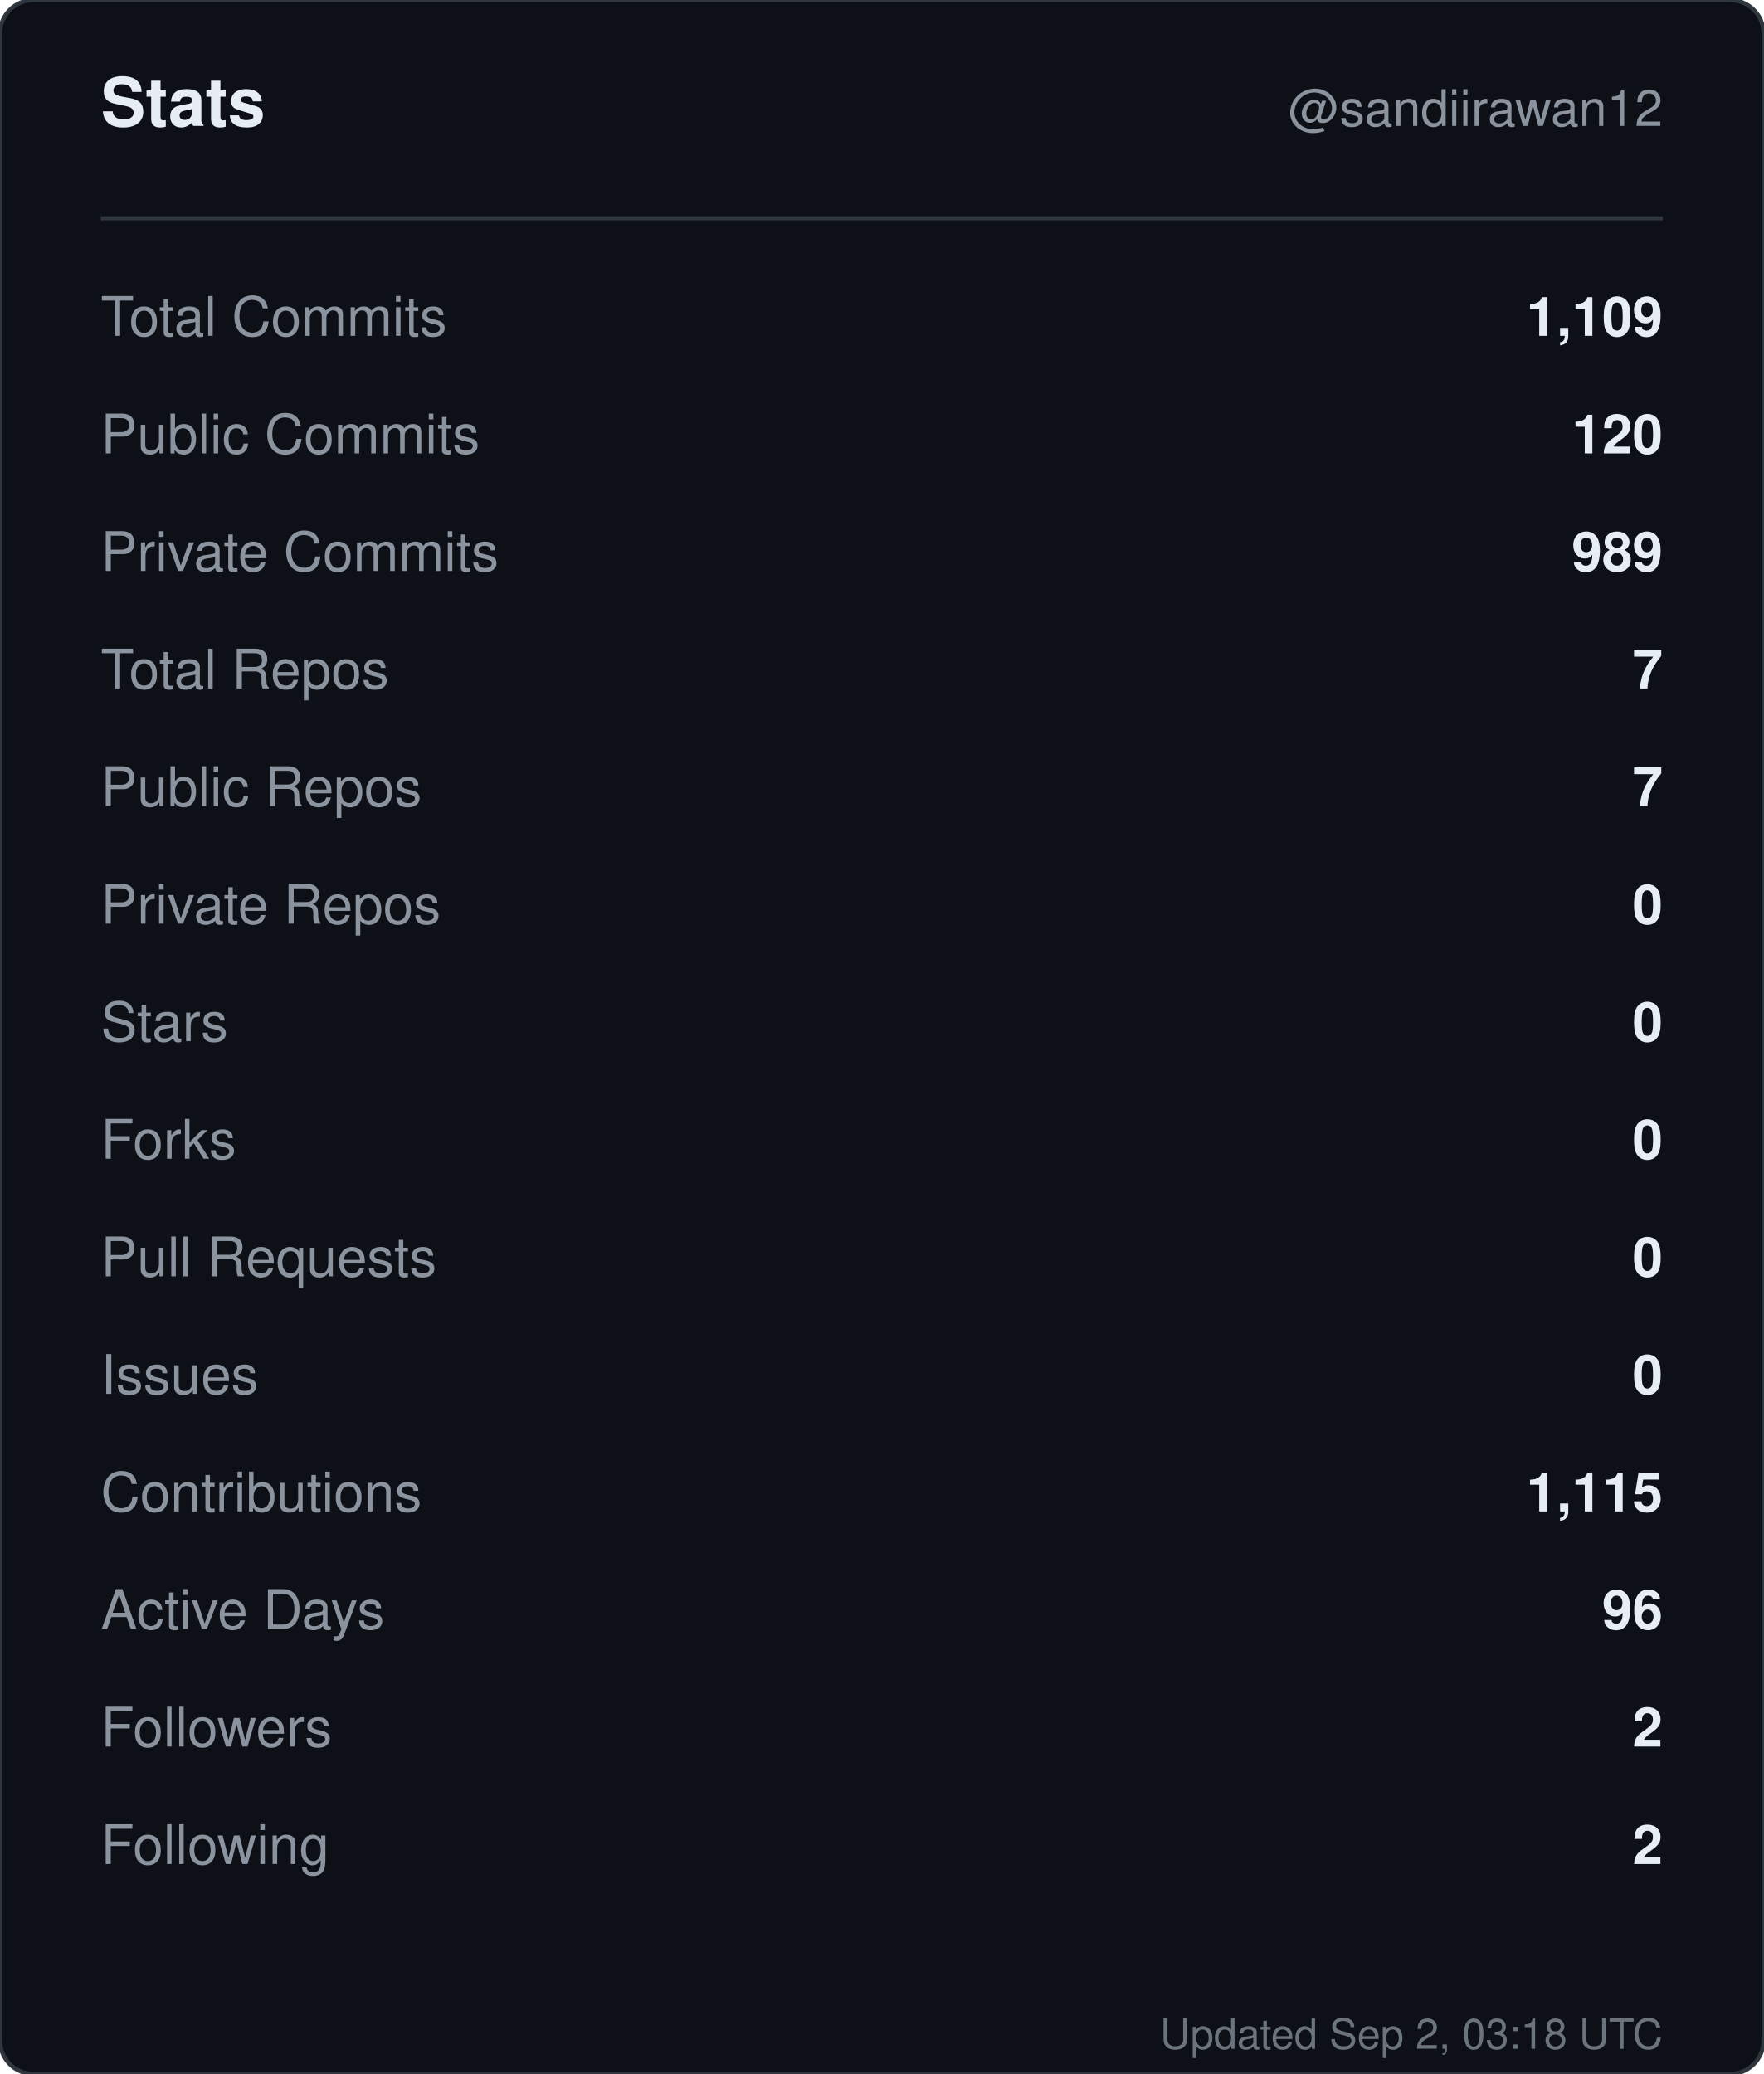
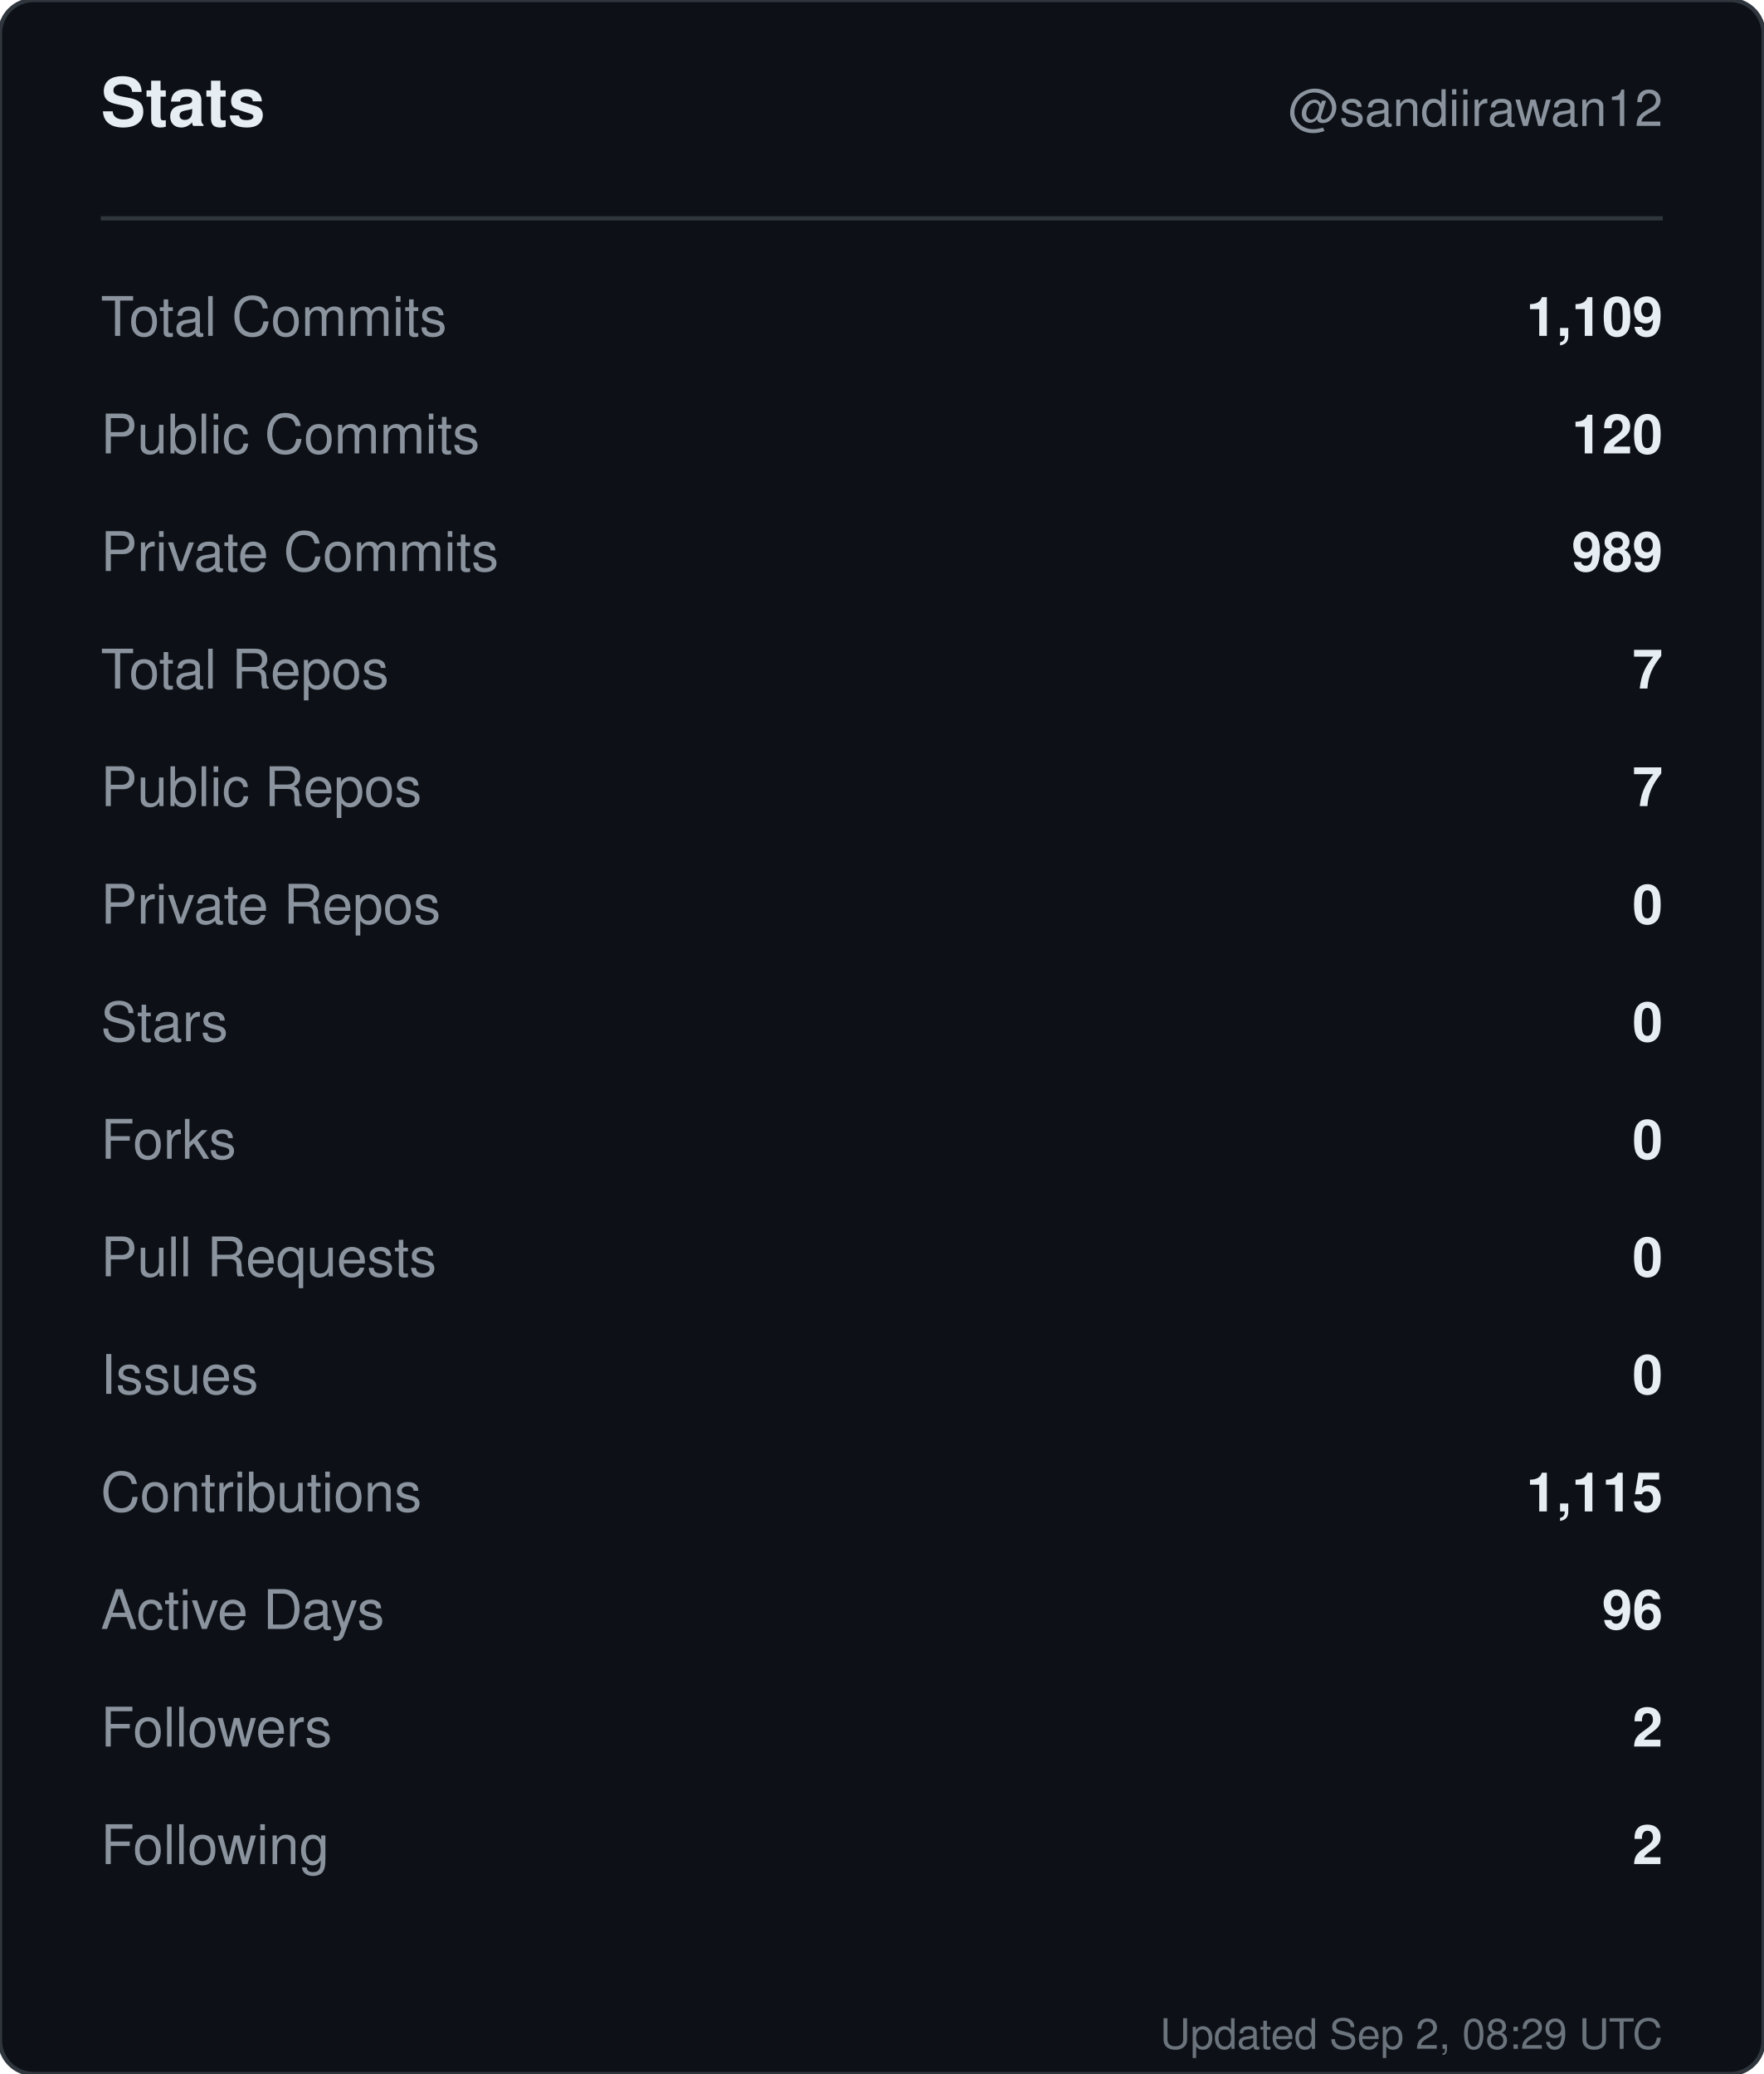
<svg xmlns="http://www.w3.org/2000/svg" width="420" height="494" viewBox="0 0 420 494" role="img" aria-label="Stats for sandiirawan12">
  <rect width="420" height="494" rx="8" fill="#0d1117" stroke="#30363d" />
  <g font-family="-apple-system, BlinkMacSystemFont, Segoe UI, Helvetica, Arial, sans-serif">
    <text x="24" y="30" fill="#e6edf3" font-size="16" font-weight="700">Stats</text>
    <text x="396" y="30" fill="#8b949e" font-size="12" text-anchor="end">@sandiirawan12</text>
    <line x1="24" y1="52" x2="396" y2="52" stroke="#30363d" />
    <text x="24" y="80" fill="#8b949e" font-size="13">Total Commits</text>
    <text x="396" y="80" fill="#e6edf3" font-size="13" font-weight="600" text-anchor="end">1,109</text>
    <text x="24" y="108" fill="#8b949e" font-size="13">Public Commits</text>
    <text x="396" y="108" fill="#e6edf3" font-size="13" font-weight="600" text-anchor="end">120</text>
    <text x="24" y="136" fill="#8b949e" font-size="13">Private Commits</text>
    <text x="396" y="136" fill="#e6edf3" font-size="13" font-weight="600" text-anchor="end">989</text>
    <text x="24" y="164" fill="#8b949e" font-size="13">Total Repos</text>
    <text x="396" y="164" fill="#e6edf3" font-size="13" font-weight="600" text-anchor="end">7</text>
    <text x="24" y="192" fill="#8b949e" font-size="13">Public Repos</text>
    <text x="396" y="192" fill="#e6edf3" font-size="13" font-weight="600" text-anchor="end">7</text>
    <text x="24" y="220" fill="#8b949e" font-size="13">Private Repos</text>
    <text x="396" y="220" fill="#e6edf3" font-size="13" font-weight="600" text-anchor="end">0</text>
    <text x="24" y="248" fill="#8b949e" font-size="13">Stars</text>
    <text x="396" y="248" fill="#e6edf3" font-size="13" font-weight="600" text-anchor="end">0</text>
    <text x="24" y="276" fill="#8b949e" font-size="13">Forks</text>
    <text x="396" y="276" fill="#e6edf3" font-size="13" font-weight="600" text-anchor="end">0</text>
    <text x="24" y="304" fill="#8b949e" font-size="13">Pull Requests</text>
    <text x="396" y="304" fill="#e6edf3" font-size="13" font-weight="600" text-anchor="end">0</text>
    <text x="24" y="332" fill="#8b949e" font-size="13">Issues</text>
    <text x="396" y="332" fill="#e6edf3" font-size="13" font-weight="600" text-anchor="end">0</text>
    <text x="24" y="360" fill="#8b949e" font-size="13">Contributions</text>
    <text x="396" y="360" fill="#e6edf3" font-size="13" font-weight="600" text-anchor="end">1,115</text>
    <text x="24" y="388" fill="#8b949e" font-size="13">Active Days</text>
    <text x="396" y="388" fill="#e6edf3" font-size="13" font-weight="600" text-anchor="end">96</text>
    <text x="24" y="416" fill="#8b949e" font-size="13">Followers</text>
    <text x="396" y="416" fill="#e6edf3" font-size="13" font-weight="600" text-anchor="end">2</text>
    <text x="24" y="444" fill="#8b949e" font-size="13">Following</text>
    <text x="396" y="444" fill="#e6edf3" font-size="13" font-weight="600" text-anchor="end">2</text>
-     <text x="396" y="488" fill="#8b949e" font-size="10" text-anchor="end" opacity="0.75">Updated Sep 2, 03:18 UTC</text>
+     <text x="396" y="488" fill="#8b949e" font-size="10" text-anchor="end" opacity="0.75">Updated Sep 2, 08:29 UTC</text>
  </g>
</svg>
